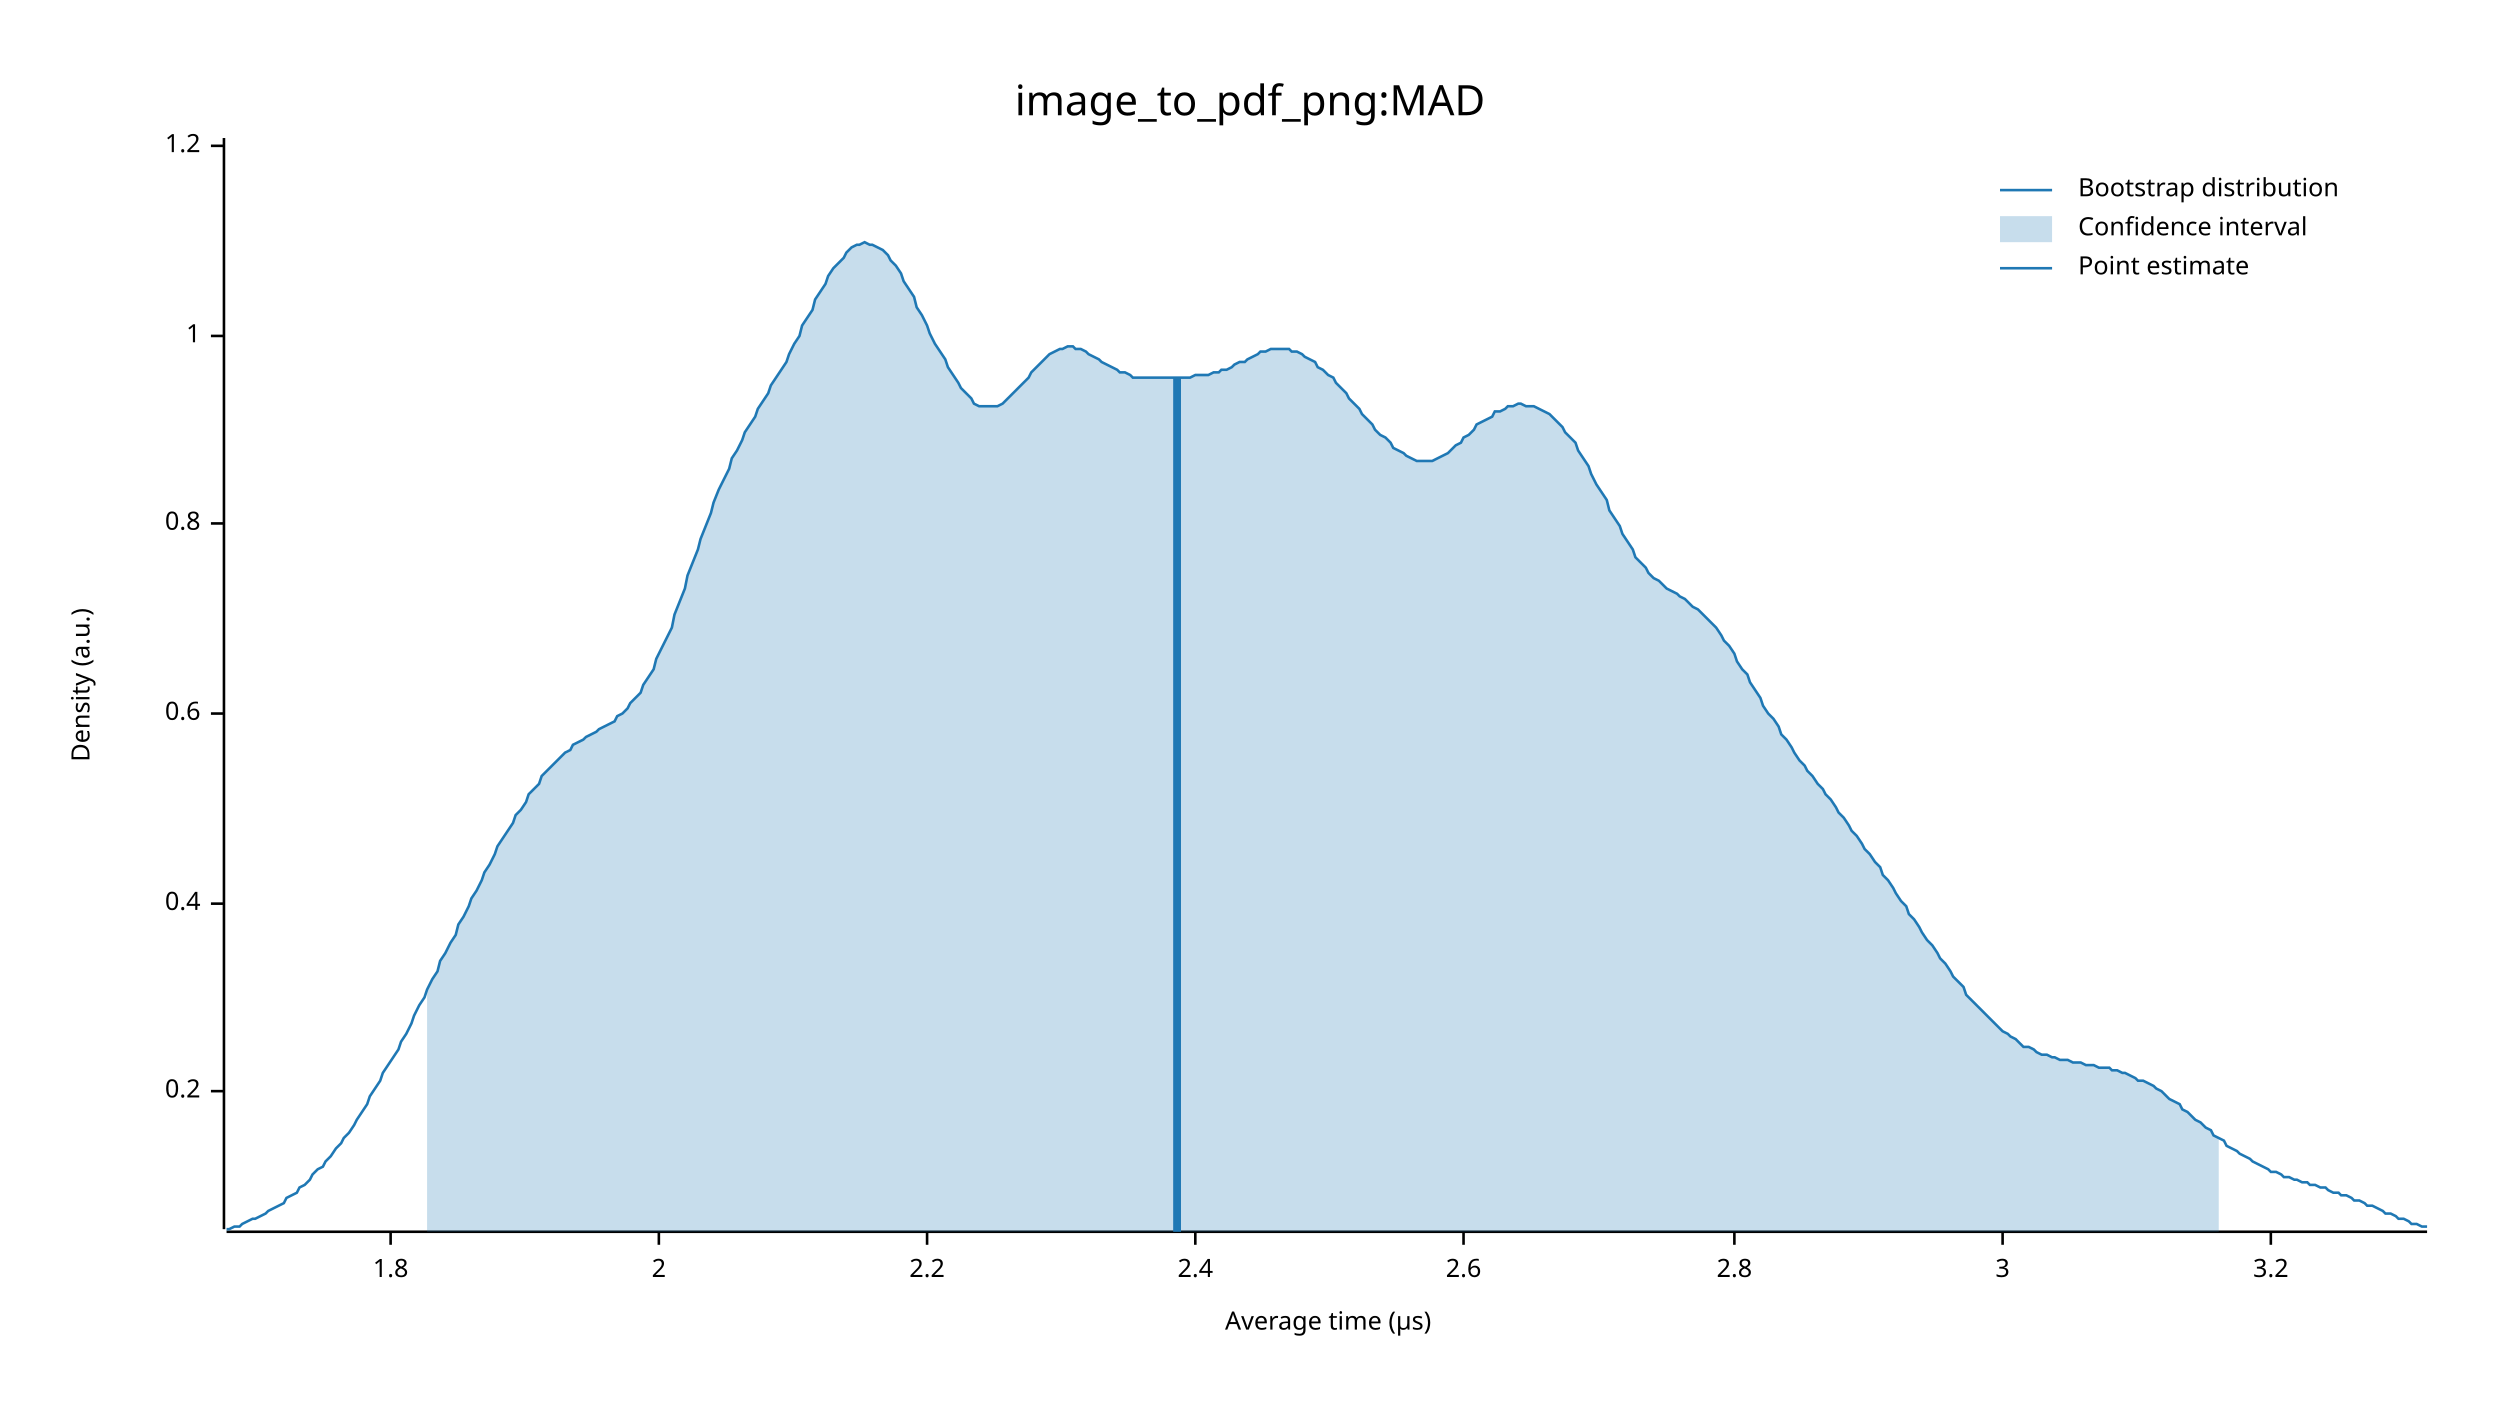
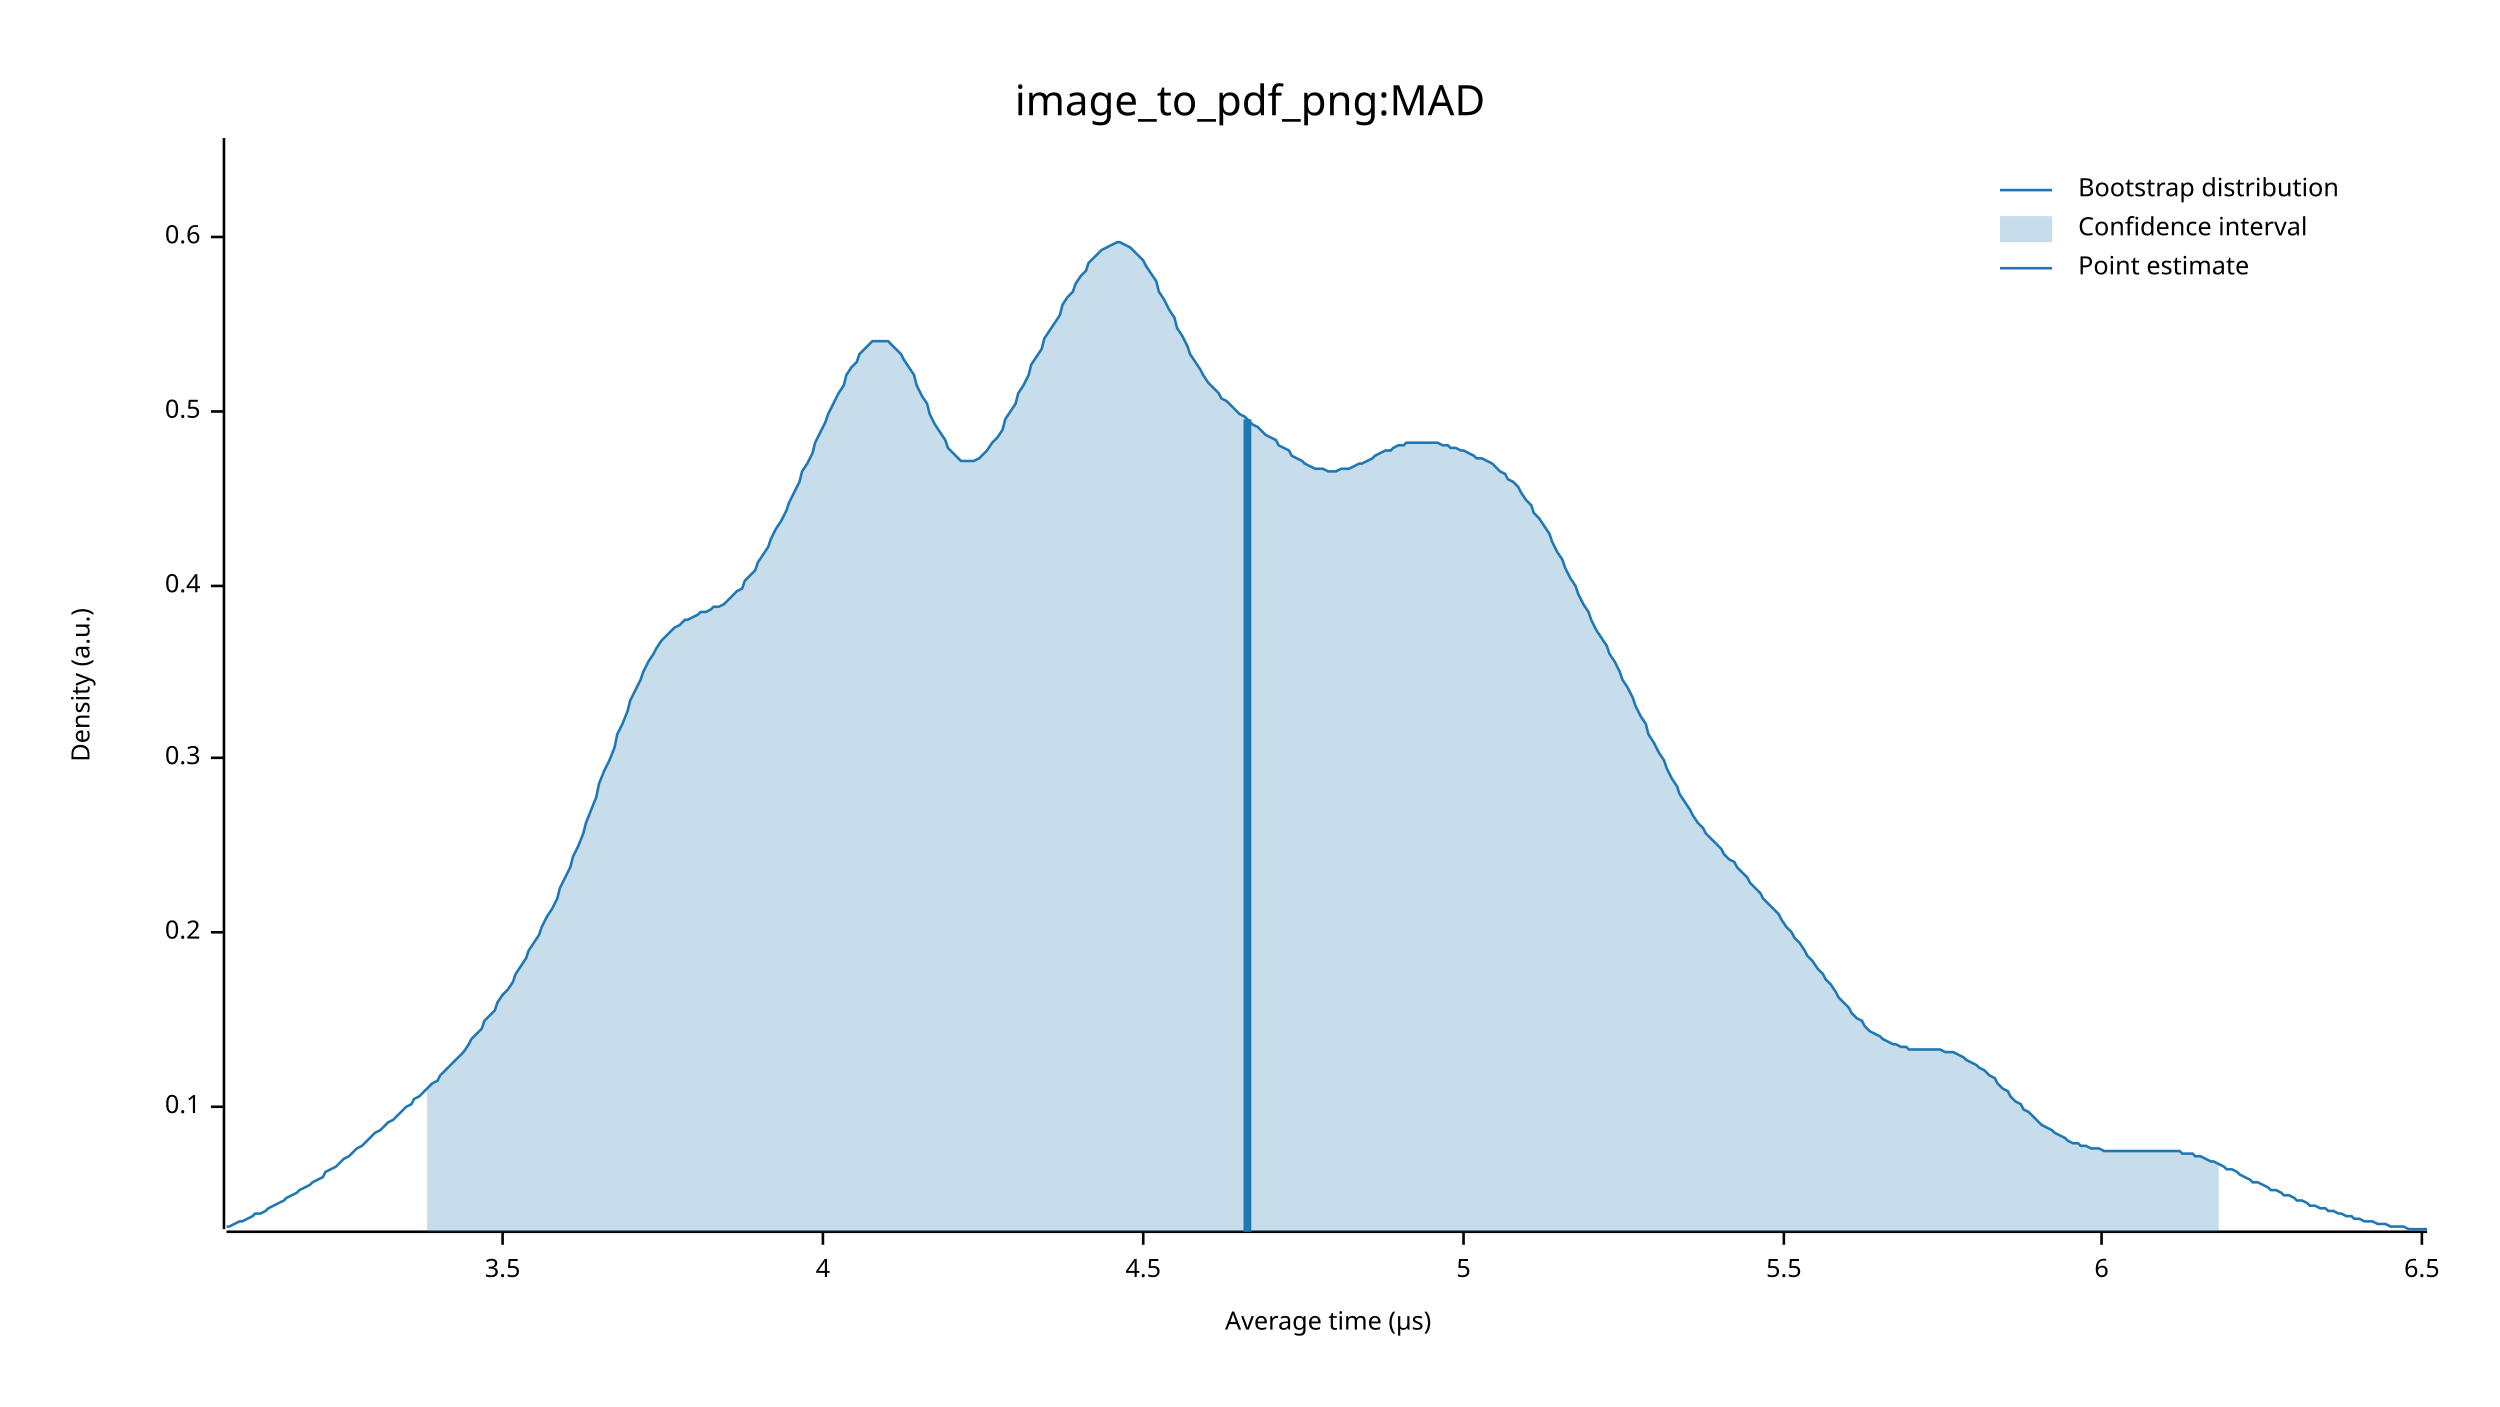
<svg xmlns="http://www.w3.org/2000/svg" width="960" height="540" viewBox="0 0 960 540">
  <text x="480" y="32" dy="0.76em" text-anchor="middle" font-family="sans-serif" font-size="16.129" opacity="1" fill="#000000">
image_to_pdf_png:MAD
</text>
  <text x="27" y="263" dy="0.76em" text-anchor="middle" font-family="sans-serif" font-size="9.677" opacity="1" fill="#000000" transform="rotate(270, 27, 263)">
Density (a.u.)
</text>
  <text x="510" y="513" dy="-0.5ex" text-anchor="middle" font-family="sans-serif" font-size="9.677" opacity="1" fill="#000000">
Average time (µs)
</text>
  <polyline fill="none" opacity="1" stroke="#000000" stroke-width="1" points="86,53 86,472 " />
-   <text x="77" y="419" dy="0.5ex" text-anchor="end" font-family="sans-serif" font-size="9.677" opacity="1" fill="#000000">
+   <text x="77" y="425" dy="0.5ex" text-anchor="end" font-family="sans-serif" font-size="9.677" opacity="1" fill="#000000">
+ 0.1
+ </text>
+   <polyline fill="none" opacity="1" stroke="#000000" stroke-width="1" points="81,425 86,425 " />
+   <text x="77" y="358" dy="0.5ex" text-anchor="end" font-family="sans-serif" font-size="9.677" opacity="1" fill="#000000">
0.2
</text>
-   <polyline fill="none" opacity="1" stroke="#000000" stroke-width="1" points="81,419 86,419 " />
-   <text x="77" y="347" dy="0.5ex" text-anchor="end" font-family="sans-serif" font-size="9.677" opacity="1" fill="#000000">
+   <polyline fill="none" opacity="1" stroke="#000000" stroke-width="1" points="81,358 86,358 " />
+   <text x="77" y="291" dy="0.5ex" text-anchor="end" font-family="sans-serif" font-size="9.677" opacity="1" fill="#000000">
+ 0.3
+ </text>
+   <polyline fill="none" opacity="1" stroke="#000000" stroke-width="1" points="81,291 86,291 " />
+   <text x="77" y="225" dy="0.5ex" text-anchor="end" font-family="sans-serif" font-size="9.677" opacity="1" fill="#000000">
0.4
</text>
-   <polyline fill="none" opacity="1" stroke="#000000" stroke-width="1" points="81,347 86,347 " />
-   <text x="77" y="274" dy="0.5ex" text-anchor="end" font-family="sans-serif" font-size="9.677" opacity="1" fill="#000000">
+   <polyline fill="none" opacity="1" stroke="#000000" stroke-width="1" points="81,225 86,225 " />
+   <text x="77" y="158" dy="0.5ex" text-anchor="end" font-family="sans-serif" font-size="9.677" opacity="1" fill="#000000">
+ 0.5
+ </text>
+   <polyline fill="none" opacity="1" stroke="#000000" stroke-width="1" points="81,158 86,158 " />
+   <text x="77" y="91" dy="0.5ex" text-anchor="end" font-family="sans-serif" font-size="9.677" opacity="1" fill="#000000">
0.6
</text>
-   <polyline fill="none" opacity="1" stroke="#000000" stroke-width="1" points="81,274 86,274 " />
-   <text x="77" y="201" dy="0.5ex" text-anchor="end" font-family="sans-serif" font-size="9.677" opacity="1" fill="#000000">
- 0.8
+   <polyline fill="none" opacity="1" stroke="#000000" stroke-width="1" points="81,91 86,91 " />
+   <polyline fill="none" opacity="1" stroke="#000000" stroke-width="1" points="87,473 932,473 " />
+   <text x="193" y="483" dy="0.76em" text-anchor="middle" font-family="sans-serif" font-size="9.677" opacity="1" fill="#000000">
+ 3.5
</text>
-   <polyline fill="none" opacity="1" stroke="#000000" stroke-width="1" points="81,201 86,201 " />
-   <text x="77" y="129" dy="0.5ex" text-anchor="end" font-family="sans-serif" font-size="9.677" opacity="1" fill="#000000">
- 1
+   <polyline fill="none" opacity="1" stroke="#000000" stroke-width="1" points="193,473 193,478 " />
+   <text x="316" y="483" dy="0.76em" text-anchor="middle" font-family="sans-serif" font-size="9.677" opacity="1" fill="#000000">
+ 4
</text>
-   <polyline fill="none" opacity="1" stroke="#000000" stroke-width="1" points="81,129 86,129 " />
-   <text x="77" y="56" dy="0.5ex" text-anchor="end" font-family="sans-serif" font-size="9.677" opacity="1" fill="#000000">
- 1.2
+   <polyline fill="none" opacity="1" stroke="#000000" stroke-width="1" points="316,473 316,478 " />
+   <text x="439" y="483" dy="0.76em" text-anchor="middle" font-family="sans-serif" font-size="9.677" opacity="1" fill="#000000">
+ 4.5
</text>
-   <polyline fill="none" opacity="1" stroke="#000000" stroke-width="1" points="81,56 86,56 " />
-   <polyline fill="none" opacity="1" stroke="#000000" stroke-width="1" points="87,473 932,473 " />
-   <text x="150" y="483" dy="0.76em" text-anchor="middle" font-family="sans-serif" font-size="9.677" opacity="1" fill="#000000">
- 1.8
- </text>
-   <polyline fill="none" opacity="1" stroke="#000000" stroke-width="1" points="150,473 150,478 " />
-   <text x="253" y="483" dy="0.76em" text-anchor="middle" font-family="sans-serif" font-size="9.677" opacity="1" fill="#000000">
- 2
- </text>
-   <polyline fill="none" opacity="1" stroke="#000000" stroke-width="1" points="253,473 253,478 " />
-   <text x="356" y="483" dy="0.76em" text-anchor="middle" font-family="sans-serif" font-size="9.677" opacity="1" fill="#000000">
- 2.2
- </text>
-   <polyline fill="none" opacity="1" stroke="#000000" stroke-width="1" points="356,473 356,478 " />
-   <text x="459" y="483" dy="0.76em" text-anchor="middle" font-family="sans-serif" font-size="9.677" opacity="1" fill="#000000">
- 2.4
- </text>
-   <polyline fill="none" opacity="1" stroke="#000000" stroke-width="1" points="459,473 459,478 " />
+   <polyline fill="none" opacity="1" stroke="#000000" stroke-width="1" points="439,473 439,478 " />
  <text x="562" y="483" dy="0.76em" text-anchor="middle" font-family="sans-serif" font-size="9.677" opacity="1" fill="#000000">
- 2.6
+ 5
</text>
  <polyline fill="none" opacity="1" stroke="#000000" stroke-width="1" points="562,473 562,478 " />
-   <text x="666" y="483" dy="0.76em" text-anchor="middle" font-family="sans-serif" font-size="9.677" opacity="1" fill="#000000">
- 2.8
+   <text x="685" y="483" dy="0.76em" text-anchor="middle" font-family="sans-serif" font-size="9.677" opacity="1" fill="#000000">
+ 5.5
</text>
-   <polyline fill="none" opacity="1" stroke="#000000" stroke-width="1" points="666,473 666,478 " />
-   <text x="769" y="483" dy="0.76em" text-anchor="middle" font-family="sans-serif" font-size="9.677" opacity="1" fill="#000000">
- 3
+   <polyline fill="none" opacity="1" stroke="#000000" stroke-width="1" points="685,473 685,478 " />
+   <text x="807" y="483" dy="0.76em" text-anchor="middle" font-family="sans-serif" font-size="9.677" opacity="1" fill="#000000">
+ 6
</text>
-   <polyline fill="none" opacity="1" stroke="#000000" stroke-width="1" points="769,473 769,478 " />
-   <text x="872" y="483" dy="0.76em" text-anchor="middle" font-family="sans-serif" font-size="9.677" opacity="1" fill="#000000">
- 3.2
+   <polyline fill="none" opacity="1" stroke="#000000" stroke-width="1" points="807,473 807,478 " />
+   <text x="930" y="483" dy="0.76em" text-anchor="middle" font-family="sans-serif" font-size="9.677" opacity="1" fill="#000000">
+ 6.5
</text>
-   <polyline fill="none" opacity="1" stroke="#000000" stroke-width="1" points="872,473 872,478 " />
-   <polyline fill="none" opacity="1" stroke="#1F78B4" stroke-width="1" points="87,472 88,472 90,471 92,471 93,470 95,469 97,468 98,468 100,467 102,466 103,465 105,464 107,463 109,462 110,460 112,459 114,458 115,456 117,455 119,453 120,451 122,449 124,448 125,446 127,444 129,441 131,439 132,437 134,435 136,432 137,430 139,427 141,424 142,421 144,418 146,415 147,412 149,409 151,406 153,403 154,400 156,397 158,393 159,390 161,386 163,383 164,380 166,376 168,373 169,369 171,366 173,362 175,359 176,355 178,352 180,348 181,345 183,342 185,338 186,335 188,332 190,328 191,325 193,322 195,319 197,316 198,313 200,311 202,308 203,305 205,303 207,301 208,298 210,296 212,294 214,292 215,291 217,289 219,288 220,286 222,285 224,284 225,283 227,282 229,281 230,280 232,279 234,278 236,277 237,275 239,274 241,272 242,270 244,268 246,266 247,263 249,260 251,257 252,253 254,249 256,245 258,241 259,236 261,231 263,226 264,221 266,216 268,211 269,207 271,202 273,197 274,193 276,188 278,184 280,180 281,176 283,173 285,169 286,166 288,163 290,160 291,157 293,154 295,151 296,148 298,145 300,142 302,139 303,136 305,132 307,129 308,125 310,122 312,119 313,115 315,112 317,109 318,106 320,103 322,101 324,99 325,97 327,95 329,94 330,94 332,93 334,94 335,94 337,95 339,96 341,98 342,100 344,102 346,105 347,108 349,111 351,114 352,118 354,121 356,125 357,128 359,132 361,135 363,138 364,141 366,144 368,147 369,149 371,151 373,153 374,155 376,156 378,156 379,156 381,156 383,156 385,155 386,154 388,152 390,150 391,149 393,147 395,145 396,143 398,141 400,139 401,138 403,136 405,135 407,134 408,134 410,133 412,133 413,134 415,134 417,135 418,136 420,137 422,138 423,139 425,140 427,141 429,142 430,143 432,143 434,144 435,145 437,145 439,145 440,145 442,145 444,145 445,145 447,145 449,145 451,145 452,145 454,145 456,145 457,145 459,144 461,144 462,144 464,144 466,143 468,143 469,142 471,142 473,141 474,140 476,139 478,139 479,138 481,137 483,136 484,135 486,135 488,134 490,134 491,134 493,134 495,134 496,135 498,135 500,136 501,137 503,138 505,139 506,141 508,142 510,144 512,145 513,147 515,149 517,151 518,153 520,155 522,157 523,159 525,161 527,163 528,165 530,167 532,168 534,170 535,172 537,173 539,174 540,175 542,176 544,177 545,177 547,177 549,177 550,177 552,176 554,175 556,174 557,173 559,171 561,170 562,168 564,167 566,165 567,163 569,162 571,161 573,160 574,158 576,158 578,157 579,156 581,156 583,155 584,155 586,156 588,156 589,156 591,157 593,158 595,159 596,160 598,162 600,164 601,166 603,168 605,170 606,173 608,176 610,179 611,182 613,186 615,189 617,192 618,196 620,199 622,202 623,205 625,208 627,211 628,214 630,216 632,218 633,220 635,222 637,223 639,225 640,226 642,227 644,228 645,229 647,230 649,232 650,233 652,234 654,236 655,237 657,239 659,241 661,244 662,246 664,248 666,251 667,254 669,257 671,259 672,262 674,265 676,268 677,271 679,274 681,276 683,279 684,282 686,284 688,287 689,289 691,292 693,294 694,296 696,298 698,301 700,303 701,305 703,307 705,310 706,312 708,314 710,317 711,319 713,321 715,324 716,326 718,328 720,331 722,333 723,336 725,338 727,341 728,343 730,346 732,348 733,351 735,353 737,356 738,358 740,361 742,363 744,366 745,368 747,370 749,373 750,375 752,377 754,379 755,382 757,384 759,386 760,387 762,389 764,391 766,393 767,394 769,396 771,397 772,398 774,399 776,401 777,402 779,402 781,403 782,404 784,405 786,405 788,406 789,406 791,407 793,407 794,407 796,408 798,408 799,408 801,409 803,409 804,409 806,410 808,410 810,410 811,411 813,411 815,412 816,412 818,413 820,414 821,415 823,415 825,416 827,417 828,418 830,419 832,421 833,422 835,423 837,424 838,426 840,427 842,429 843,430 845,431 847,433 849,434 850,436 852,437 854,438 855,440 857,441 859,442 860,443 862,444 864,445 865,446 867,447 869,448 871,449 872,450 874,450 876,451 877,452 879,452 881,453 882,453 884,454 886,454 887,455 889,455 891,456 893,456 894,457 896,458 898,458 899,459 901,459 903,460 904,461 906,461 908,462 909,463 911,463 913,464 915,465 916,466 918,466 920,467 921,468 923,468 925,469 926,470 928,470 930,471 932,471 " />
-   <polygon opacity="0.25" fill="#1F78B4" points="164,380 166,376 168,373 169,369 171,366 173,362 175,359 176,355 178,352 180,348 181,345 183,342 185,338 186,335 188,332 190,328 191,325 193,322 195,319 197,316 198,313 200,311 202,308 203,305 205,303 207,301 208,298 210,296 212,294 214,292 215,291 217,289 219,288 220,286 222,285 224,284 225,283 227,282 229,281 230,280 232,279 234,278 236,277 237,275 239,274 241,272 242,270 244,268 246,266 247,263 249,260 251,257 252,253 254,249 256,245 258,241 259,236 261,231 263,226 264,221 266,216 268,211 269,207 271,202 273,197 274,193 276,188 278,184 280,180 281,176 283,173 285,169 286,166 288,163 290,160 291,157 293,154 295,151 296,148 298,145 300,142 302,139 303,136 305,132 307,129 308,125 310,122 312,119 313,115 315,112 317,109 318,106 320,103 322,101 324,99 325,97 327,95 329,94 330,94 332,93 334,94 335,94 337,95 339,96 341,98 342,100 344,102 346,105 347,108 349,111 351,114 352,118 354,121 356,125 357,128 359,132 361,135 363,138 364,141 366,144 368,147 369,149 371,151 373,153 374,155 376,156 378,156 379,156 381,156 383,156 385,155 386,154 388,152 390,150 391,149 393,147 395,145 396,143 398,141 400,139 401,138 403,136 405,135 407,134 408,134 410,133 412,133 413,134 415,134 417,135 418,136 420,137 422,138 423,139 425,140 427,141 429,142 430,143 432,143 434,144 435,145 437,145 439,145 440,145 442,145 444,145 445,145 447,145 449,145 451,145 452,145 454,145 456,145 457,145 459,144 461,144 462,144 464,144 466,143 468,143 469,142 471,142 473,141 474,140 476,139 478,139 479,138 481,137 483,136 484,135 486,135 488,134 490,134 491,134 493,134 495,134 496,135 498,135 500,136 501,137 503,138 505,139 506,141 508,142 510,144 512,145 513,147 515,149 517,151 518,153 520,155 522,157 523,159 525,161 527,163 528,165 530,167 532,168 534,170 535,172 537,173 539,174 540,175 542,176 544,177 545,177 547,177 549,177 550,177 552,176 554,175 556,174 557,173 559,171 561,170 562,168 564,167 566,165 567,163 569,162 571,161 573,160 574,158 576,158 578,157 579,156 581,156 583,155 584,155 586,156 588,156 589,156 591,157 593,158 595,159 596,160 598,162 600,164 601,166 603,168 605,170 606,173 608,176 610,179 611,182 613,186 615,189 617,192 618,196 620,199 622,202 623,205 625,208 627,211 628,214 630,216 632,218 633,220 635,222 637,223 639,225 640,226 642,227 644,228 645,229 647,230 649,232 650,233 652,234 654,236 655,237 657,239 659,241 661,244 662,246 664,248 666,251 667,254 669,257 671,259 672,262 674,265 676,268 677,271 679,274 681,276 683,279 684,282 686,284 688,287 689,289 691,292 693,294 694,296 696,298 698,301 700,303 701,305 703,307 705,310 706,312 708,314 710,317 711,319 713,321 715,324 716,326 718,328 720,331 722,333 723,336 725,338 727,341 728,343 730,346 732,348 733,351 735,353 737,356 738,358 740,361 742,363 744,366 745,368 747,370 749,373 750,375 752,377 754,379 755,382 757,384 759,386 760,387 762,389 764,391 766,393 767,394 769,396 771,397 772,398 774,399 776,401 777,402 779,402 781,403 782,404 784,405 786,405 788,406 789,406 791,407 793,407 794,407 796,408 798,408 799,408 801,409 803,409 804,409 806,410 808,410 810,410 811,411 813,411 815,412 816,412 818,413 820,414 821,415 823,415 825,416 827,417 828,418 830,419 832,421 833,422 835,423 837,424 838,426 840,427 842,429 843,430 845,431 847,433 849,434 850,436 852,437 852,473 164,473 " />
-   <polyline fill="none" opacity="1" stroke="#1F78B4" stroke-width="3" points="452,473 452,145 " />
+   <polyline fill="none" opacity="1" stroke="#000000" stroke-width="1" points="930,473 930,478 " />
+   <polyline fill="none" opacity="1" stroke="#1F78B4" stroke-width="1" points="87,471 88,471 90,470 92,469 93,469 95,468 97,467 98,466 100,466 102,465 103,464 105,463 107,462 109,461 110,460 112,459 114,458 115,457 117,456 119,455 120,454 122,453 124,452 125,450 127,449 129,448 131,446 132,445 134,444 136,442 137,441 139,440 141,438 142,437 144,435 146,434 147,433 149,431 151,430 153,428 154,427 156,425 158,424 159,422 161,421 163,419 164,418 166,416 168,415 169,413 171,411 173,409 175,407 176,406 178,404 180,401 181,399 183,397 185,395 186,392 188,390 190,388 191,385 193,382 195,380 197,377 198,374 200,371 202,368 203,365 205,362 207,359 208,356 210,352 212,349 214,345 215,341 217,337 219,333 220,329 222,325 224,320 225,316 227,311 229,306 230,301 232,296 234,292 236,287 237,282 239,278 241,273 242,269 244,265 246,261 247,258 249,254 251,251 252,249 254,246 256,244 258,242 259,241 261,240 263,238 264,238 266,237 268,236 269,235 271,235 273,234 274,233 276,233 278,232 280,230 281,229 283,227 285,226 286,223 288,221 290,219 291,216 293,213 295,210 296,207 298,203 300,200 302,196 303,193 305,189 307,185 308,181 310,178 312,174 313,170 315,166 317,162 318,159 320,155 322,151 324,148 325,144 327,141 329,139 330,136 332,134 334,132 335,131 337,131 339,131 341,131 342,132 344,134 346,136 347,138 349,141 351,144 352,148 354,152 356,155 357,159 359,163 361,166 363,169 364,172 366,174 368,176 369,177 371,177 373,177 374,177 376,176 378,174 379,173 381,170 383,168 385,165 386,161 388,158 390,155 391,151 393,148 395,144 396,140 398,137 400,134 401,130 403,127 405,124 407,121 408,117 410,114 412,112 413,109 415,106 417,104 418,101 420,99 422,97 423,96 425,95 427,94 429,93 430,93 432,94 434,95 435,96 437,98 439,100 440,102 442,105 444,108 445,112 447,115 449,119 451,122 452,126 454,129 456,133 457,136 459,139 461,142 462,144 464,147 466,149 468,151 469,153 471,154 473,156 474,157 476,159 478,160 479,161 481,163 483,164 484,165 486,167 488,168 490,169 491,171 493,172 495,173 496,175 498,176 500,177 501,178 503,179 505,180 506,180 508,180 510,181 512,181 513,181 515,180 517,180 518,180 520,179 522,178 523,178 525,177 527,176 528,175 530,174 532,173 534,173 535,172 537,171 539,171 540,170 542,170 544,170 545,170 547,170 549,170 550,170 552,170 554,171 556,171 557,172 559,172 561,173 562,173 564,174 566,175 567,176 569,176 571,177 573,178 574,179 576,181 578,182 579,184 581,185 583,187 584,189 586,192 588,194 589,197 591,199 593,202 595,205 596,208 598,212 600,215 601,218 603,222 605,225 606,228 608,232 610,235 611,238 613,242 615,245 617,248 618,251 620,254 622,258 623,261 625,264 627,268 628,271 630,275 632,278 633,282 635,285 637,289 639,292 640,295 642,299 644,302 645,305 647,308 649,311 650,313 652,316 654,318 655,320 657,322 659,324 661,326 662,328 664,330 666,331 667,333 669,335 671,337 672,339 674,341 676,343 677,345 679,347 681,349 683,351 684,353 686,356 688,358 689,360 691,362 693,365 694,367 696,369 698,372 700,374 701,376 703,378 705,381 706,383 708,385 710,387 711,389 713,391 715,392 716,394 718,396 720,397 722,398 723,399 725,400 727,401 728,401 730,402 732,402 733,403 735,403 737,403 738,403 740,403 742,403 744,403 745,403 747,404 749,404 750,404 752,405 754,406 755,407 757,408 759,409 760,410 762,411 764,413 766,414 767,416 769,418 771,419 772,421 774,423 776,424 777,426 779,427 781,429 782,430 784,432 786,433 788,434 789,435 791,436 793,437 794,438 796,439 798,439 799,440 801,440 803,441 804,441 806,441 808,442 810,442 811,442 813,442 815,442 816,442 818,442 820,442 821,442 823,442 825,442 827,442 828,442 830,442 832,442 833,442 835,442 837,442 838,443 840,443 842,443 843,444 845,444 847,445 849,446 850,446 852,447 854,448 855,449 857,449 859,450 860,451 862,452 864,453 865,454 867,454 869,455 871,456 872,457 874,457 876,458 877,459 879,459 881,460 882,461 884,461 886,462 887,463 889,463 891,464 893,464 894,465 896,465 898,466 899,466 901,467 903,467 904,468 906,468 908,469 909,469 911,469 913,470 915,470 916,470 918,471 920,471 921,471 923,471 925,472 926,472 928,472 930,472 932,472 " />
+   <polygon opacity="0.25" fill="#1F78B4" points="164,418 166,416 168,415 169,413 171,411 173,409 175,407 176,406 178,404 180,401 181,399 183,397 185,395 186,392 188,390 190,388 191,385 193,382 195,380 197,377 198,374 200,371 202,368 203,365 205,362 207,359 208,356 210,352 212,349 214,345 215,341 217,337 219,333 220,329 222,325 224,320 225,316 227,311 229,306 230,301 232,296 234,292 236,287 237,282 239,278 241,273 242,269 244,265 246,261 247,258 249,254 251,251 252,249 254,246 256,244 258,242 259,241 261,240 263,238 264,238 266,237 268,236 269,235 271,235 273,234 274,233 276,233 278,232 280,230 281,229 283,227 285,226 286,223 288,221 290,219 291,216 293,213 295,210 296,207 298,203 300,200 302,196 303,193 305,189 307,185 308,181 310,178 312,174 313,170 315,166 317,162 318,159 320,155 322,151 324,148 325,144 327,141 329,139 330,136 332,134 334,132 335,131 337,131 339,131 341,131 342,132 344,134 346,136 347,138 349,141 351,144 352,148 354,152 356,155 357,159 359,163 361,166 363,169 364,172 366,174 368,176 369,177 371,177 373,177 374,177 376,176 378,174 379,173 381,170 383,168 385,165 386,161 388,158 390,155 391,151 393,148 395,144 396,140 398,137 400,134 401,130 403,127 405,124 407,121 408,117 410,114 412,112 413,109 415,106 417,104 418,101 420,99 422,97 423,96 425,95 427,94 429,93 430,93 432,94 434,95 435,96 437,98 439,100 440,102 442,105 444,108 445,112 447,115 449,119 451,122 452,126 454,129 456,133 457,136 459,139 461,142 462,144 464,147 466,149 468,151 469,153 471,154 473,156 474,157 476,159 478,160 479,161 481,163 483,164 484,165 486,167 488,168 490,169 491,171 493,172 495,173 496,175 498,176 500,177 501,178 503,179 505,180 506,180 508,180 510,181 512,181 513,181 515,180 517,180 518,180 520,179 522,178 523,178 525,177 527,176 528,175 530,174 532,173 534,173 535,172 537,171 539,171 540,170 542,170 544,170 545,170 547,170 549,170 550,170 552,170 554,171 556,171 557,172 559,172 561,173 562,173 564,174 566,175 567,176 569,176 571,177 573,178 574,179 576,181 578,182 579,184 581,185 583,187 584,189 586,192 588,194 589,197 591,199 593,202 595,205 596,208 598,212 600,215 601,218 603,222 605,225 606,228 608,232 610,235 611,238 613,242 615,245 617,248 618,251 620,254 622,258 623,261 625,264 627,268 628,271 630,275 632,278 633,282 635,285 637,289 639,292 640,295 642,299 644,302 645,305 647,308 649,311 650,313 652,316 654,318 655,320 657,322 659,324 661,326 662,328 664,330 666,331 667,333 669,335 671,337 672,339 674,341 676,343 677,345 679,347 681,349 683,351 684,353 686,356 688,358 689,360 691,362 693,365 694,367 696,369 698,372 700,374 701,376 703,378 705,381 706,383 708,385 710,387 711,389 713,391 715,392 716,394 718,396 720,397 722,398 723,399 725,400 727,401 728,401 730,402 732,402 733,403 735,403 737,403 738,403 740,403 742,403 744,403 745,403 747,404 749,404 750,404 752,405 754,406 755,407 757,408 759,409 760,410 762,411 764,413 766,414 767,416 769,418 771,419 772,421 774,423 776,424 777,426 779,427 781,429 782,430 784,432 786,433 788,434 789,435 791,436 793,437 794,438 796,439 798,439 799,440 801,440 803,441 804,441 806,441 808,442 810,442 811,442 813,442 815,442 816,442 818,442 820,442 821,442 823,442 825,442 827,442 828,442 830,442 832,442 833,442 835,442 837,442 838,443 840,443 842,443 843,444 845,444 847,445 849,446 850,446 852,447 852,473 164,473 " />
+   <polyline fill="none" opacity="1" stroke="#1F78B4" stroke-width="3" points="479,473 479,161 " />
  <text x="798" y="68" dy="0.76em" text-anchor="start" font-family="sans-serif" font-size="9.677" opacity="1" fill="#000000">
Bootstrap distribution
</text>
  <text x="798" y="83" dy="0.76em" text-anchor="start" font-family="sans-serif" font-size="9.677" opacity="1" fill="#000000">
Confidence interval
</text>
  <text x="798" y="98" dy="0.76em" text-anchor="start" font-family="sans-serif" font-size="9.677" opacity="1" fill="#000000">
Point estimate
</text>
  <polyline fill="none" opacity="1" stroke="#1F78B4" stroke-width="1" points="768,73 788,73 " />
  <rect x="768" y="83" width="20" height="10" opacity="0.25" fill="#1F78B4" stroke="none" />
  <polyline fill="none" opacity="1" stroke="#1F78B4" stroke-width="1" points="768,103 788,103 " />
</svg>
